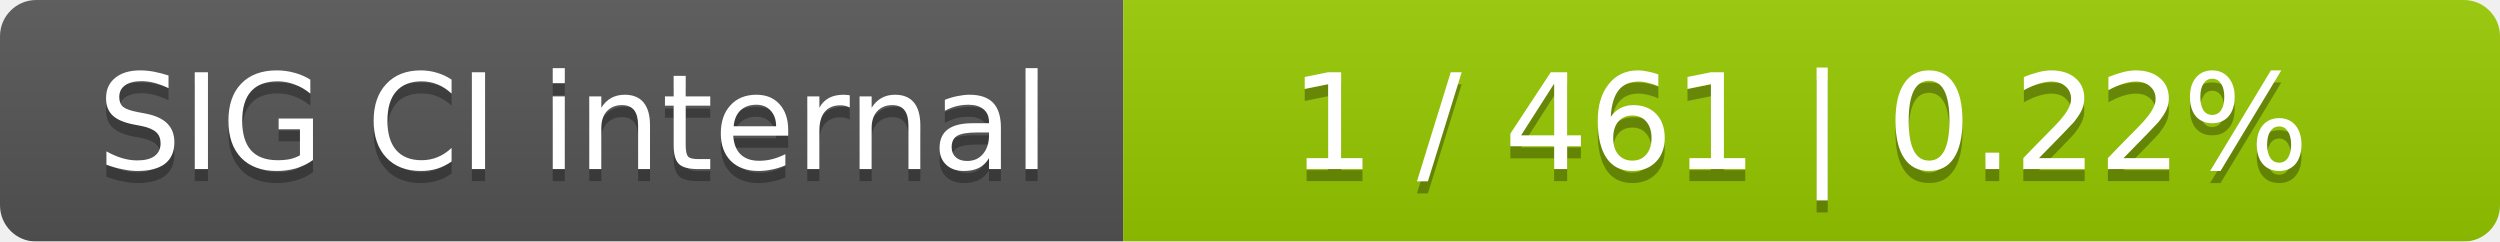
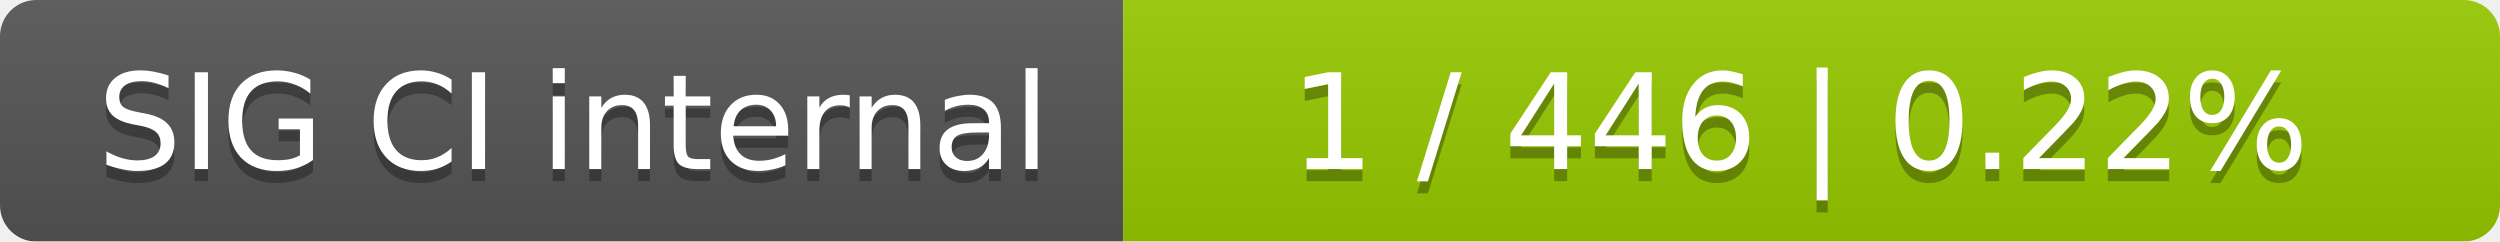
<svg xmlns="http://www.w3.org/2000/svg" width="207" height="20">
  <linearGradient id="smooth" x2="0" y2="100%">
    <stop offset="0" stop-color="#bbb" stop-opacity=".1" />
    <stop offset="1" stop-opacity=".1" />
  </linearGradient>
  <mask id="round">
    <rect width="207" height="20" rx="3" fill="#fff" />
  </mask>
  <g mask="url(#round)">
    <rect width="93" height="20" fill="#555" />
    <rect x="93" width="114" height="20" fill="#97ca00" />
    <rect width="207" height="20" fill="url(#smooth)" />
  </g>
  <g fill="#fff" text-anchor="middle" font-family="DejaVu Sans,Verdana,Geneva,sans-serif" font-size="11">
    <text x="47.5" y="15" fill="#010101" fill-opacity=".3">SIG CI internal</text>
    <text x="47.5" y="14">SIG CI internal</text>
-     <text x="149" y="15" fill="#010101" fill-opacity=".3">1 / 461    |    0.22%</text>
-     <text x="149" y="14">1 / 461    |    0.22%</text>
+     <text x="149" y="15" fill="#010101" fill-opacity=".3">1 / 446    |    0.22%</text>
+     <text x="149" y="14">1 / 446    |    0.22%</text>
  </g>
</svg>
